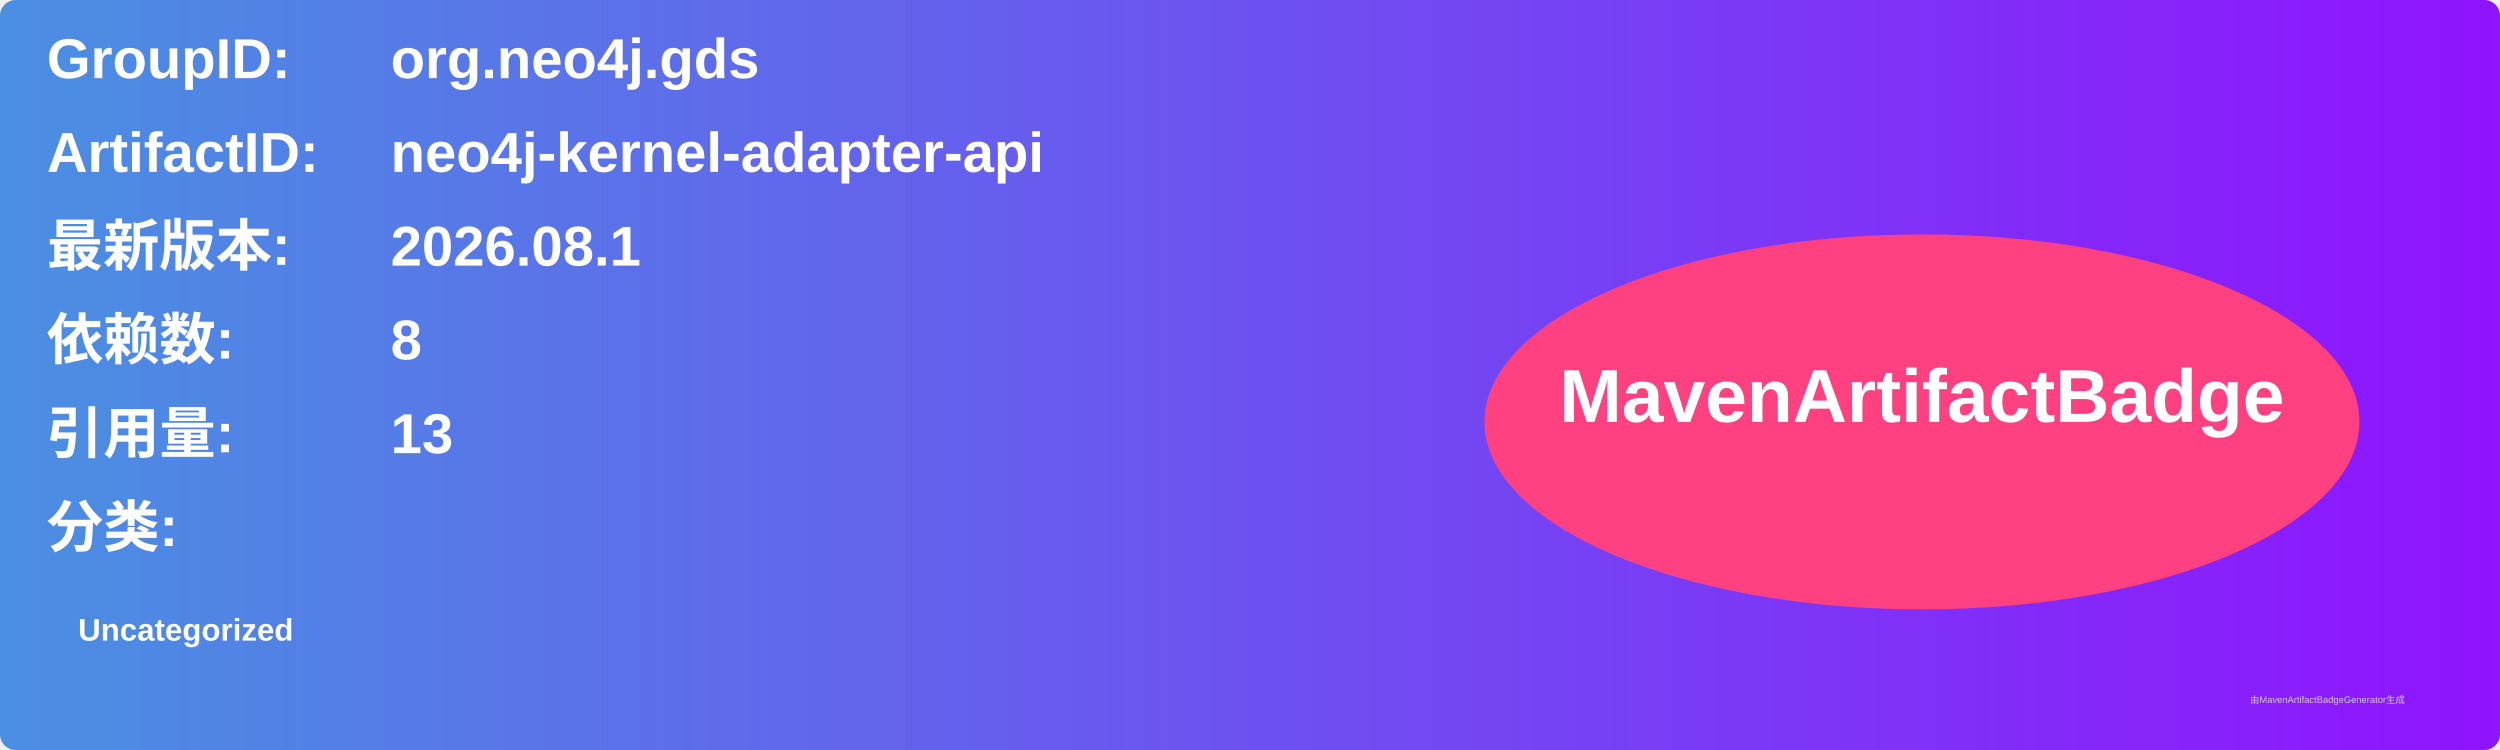
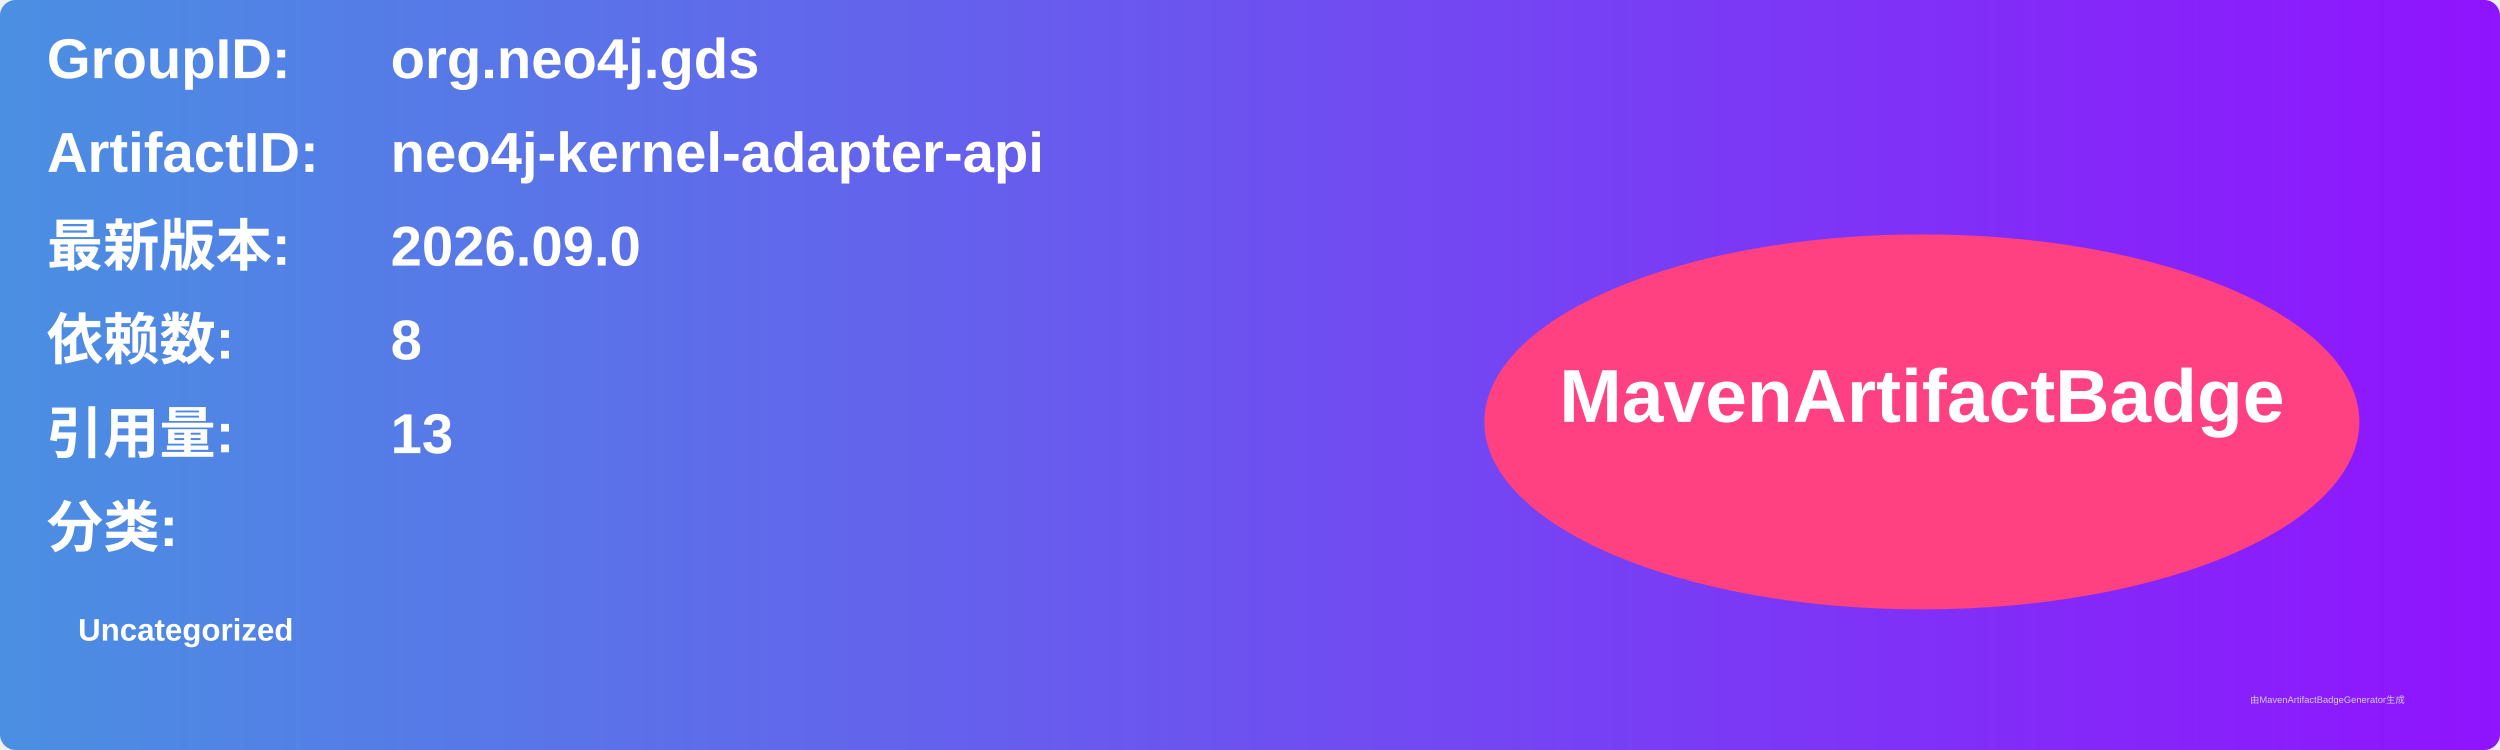
<svg xmlns="http://www.w3.org/2000/svg" width="800" height="240" viewBox="0 0 800 240">
  <linearGradient id="grad" x1="0%" y1="0%" x2="100%" y2="0%">
    <stop offset="0%" stop-color="#4a90e2" />
    <stop offset="100%" stop-color="#9013fe" />
  </linearGradient>
  <rect width="100%" height="100%" rx="5" ry="5" fill="url(#grad)" />
  <g transform="translate(15, 15)">
    <text x="0" y="10" font-family="Arial" font-size="18" fill="white" font-weight="bold" width="260">GroupID:</text>
    <text x="110" y="10" font-family="Arial" font-size="18" fill="white" font-weight="bold" width="460">org.neo4j.gds</text>
    <text x="0" y="40" font-family="Arial" font-size="18" fill="white" font-weight="bold" width="260">ArtifactID:</text>
    <text x="110" y="40" font-family="Arial" font-size="18" fill="white" font-weight="bold" width="460">neo4j-kernel-adapter-api</text>
    <text x="0" y="70" font-family="Arial" font-size="18" fill="white" font-weight="bold">最新版本:</text>
    <text x="110" y="70" font-family="Arial" font-size="18" fill="white" font-weight="bold">
-       <tspan font-weight="bold">2026.08.1</tspan>
+       <tspan font-weight="bold">2026.09.0</tspan>
    </text>
    <text x="0" y="100" font-family="Arial" font-size="18" fill="white" font-weight="bold">依赖数: </text>
    <text x="110" y="100" font-family="Arial" font-size="18" fill="white">
      <tspan font-weight="bold">8</tspan>
    </text>
    <text x="0" y="130" font-family="Arial" font-size="18" fill="white" font-weight="bold">引用量: </text>
    <text x="110" y="130" font-family="Arial" font-size="18" fill="white">
      <tspan font-weight="bold">13</tspan>
    </text>
    <text x="0" y="160" font-family="Arial" font-size="18" fill="white" font-weight="bold">分类:</text>
    <text x="10" y="190" font-family="Arial" font-size="10" fill="white">
      <tspan font-weight="bold">Uncategorized</tspan>
    </text>
    <ellipse cx="600" cy="120" rx="140" ry="60" fill="#ff4081" />
    <text x="600" y="120" text-anchor="middle" font-family="Arial" font-size="24" fill="white" font-weight="bold">MavenArtifactBadge</text>
  </g>
  <text x="720" y="225" font-family="Arial" font-size="3" fill="#d0d0d0">由MavenArtifactBadgeGenerator生成</text>
</svg>
